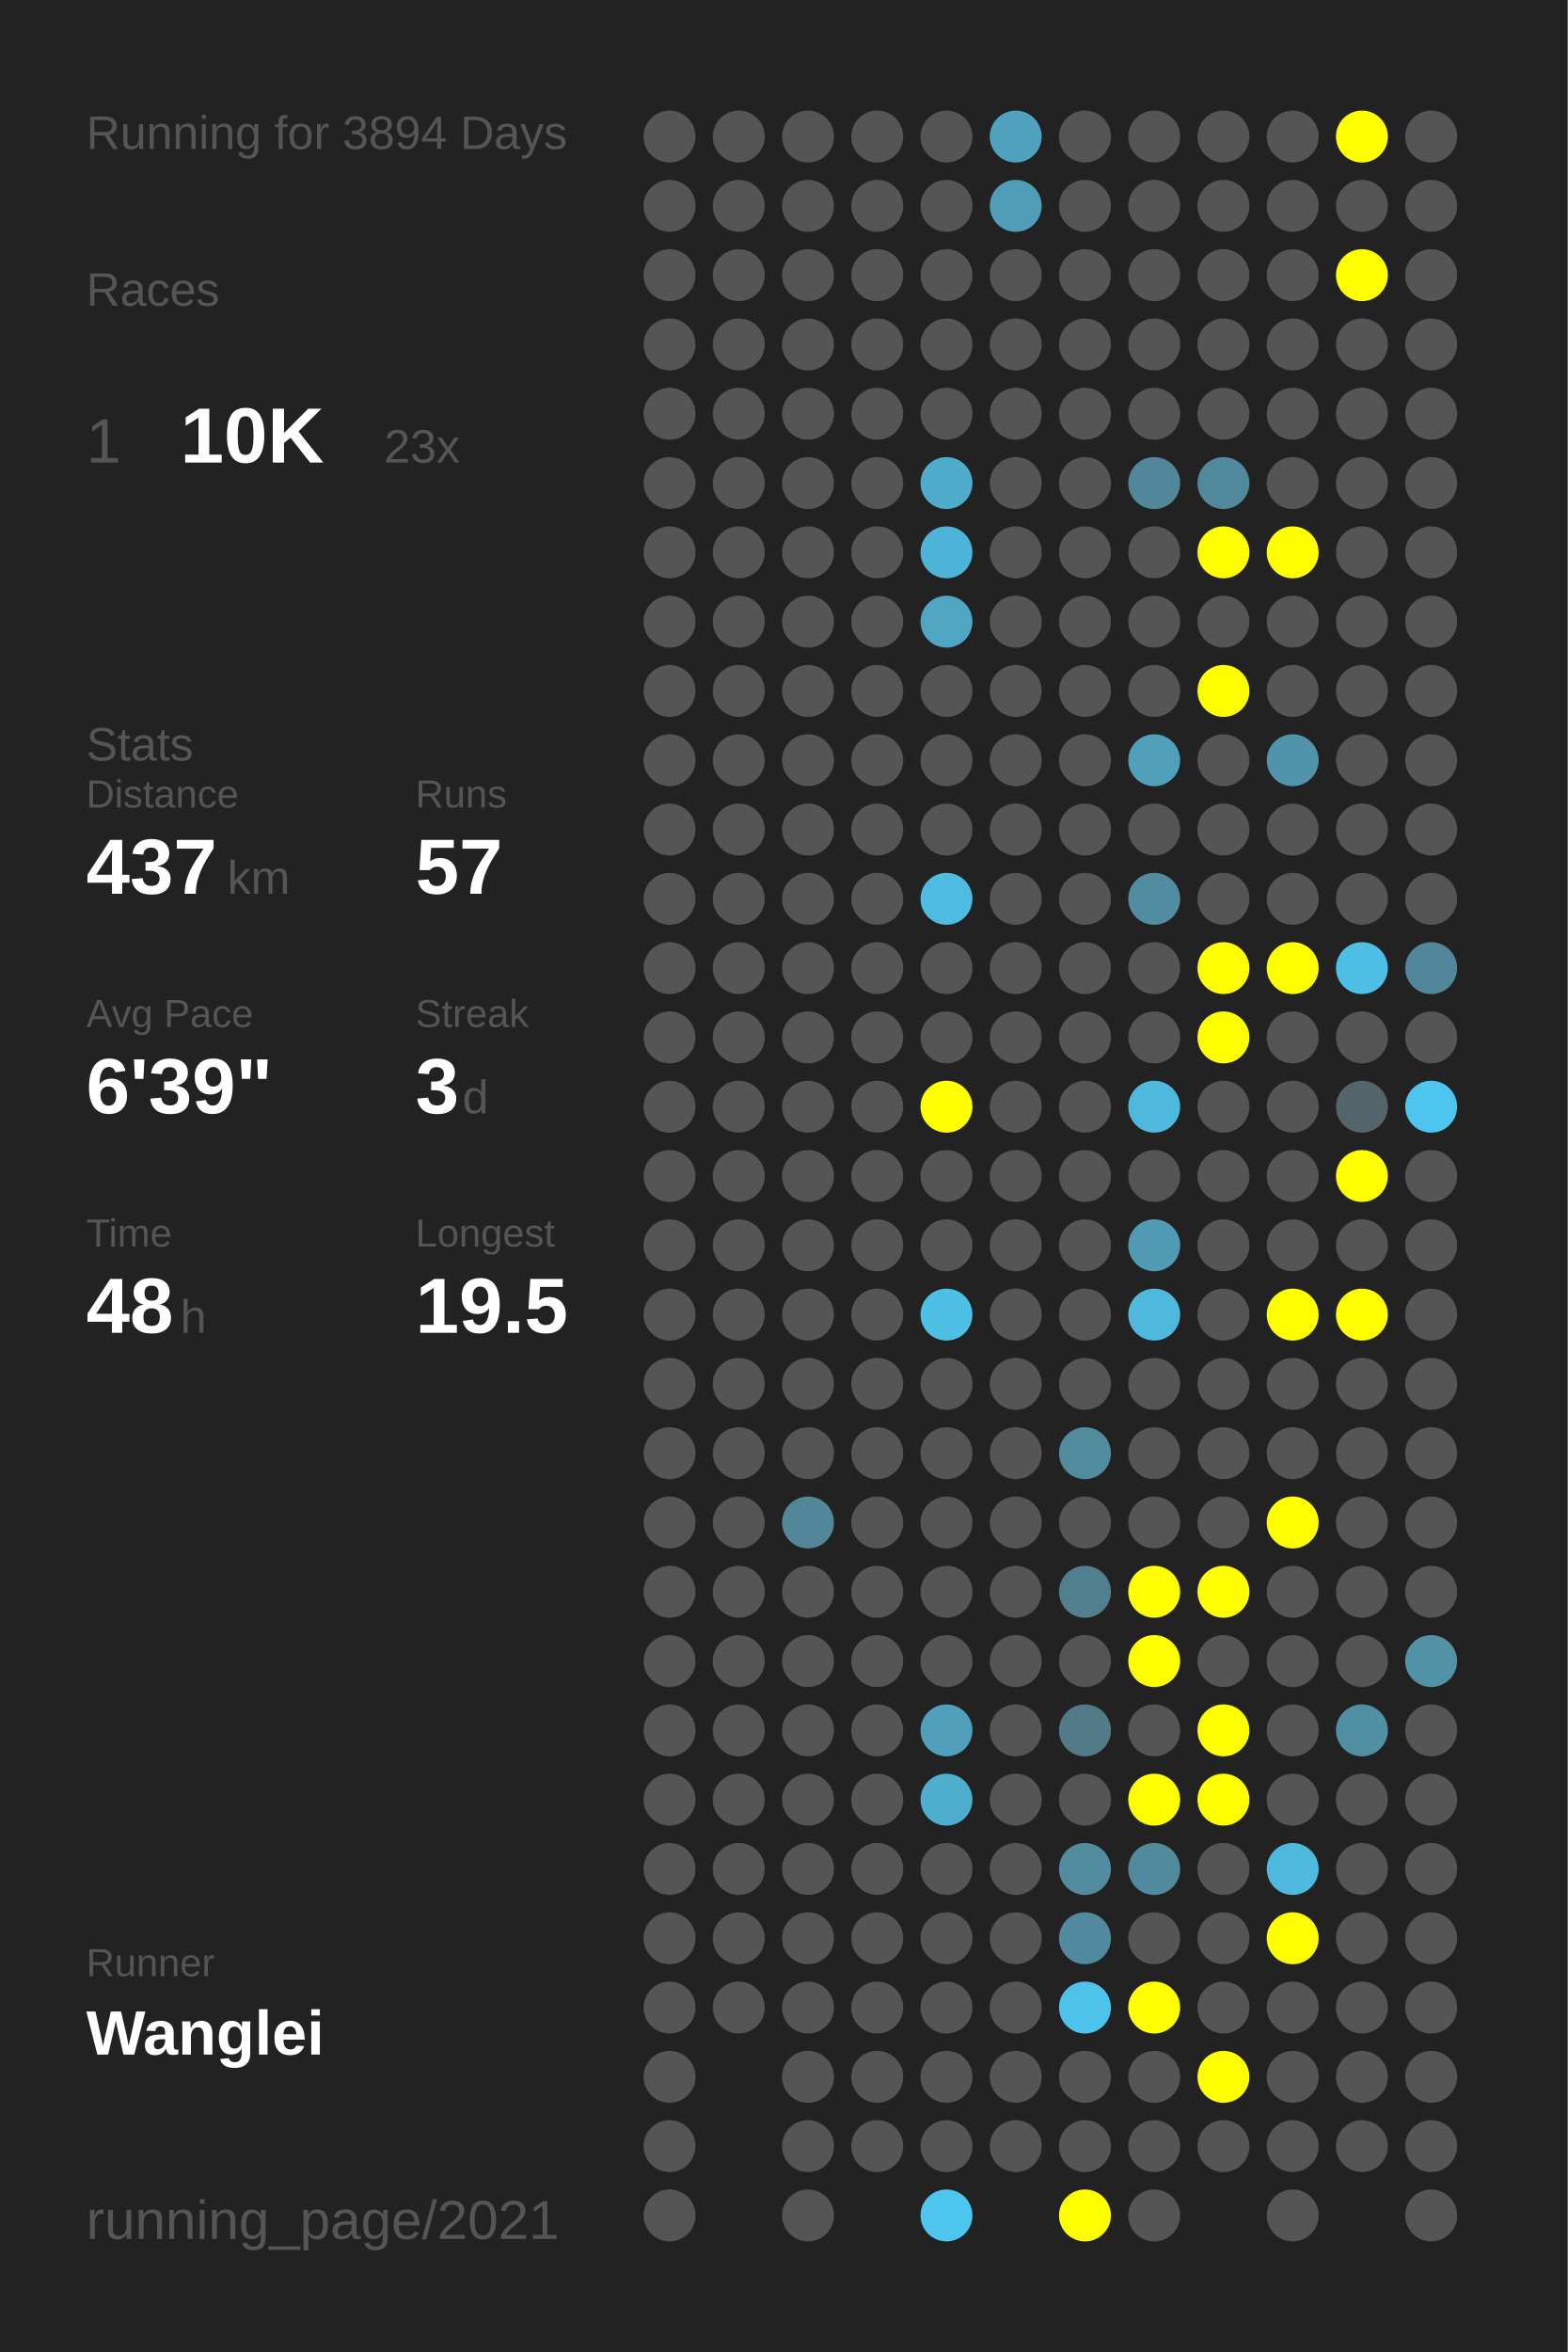
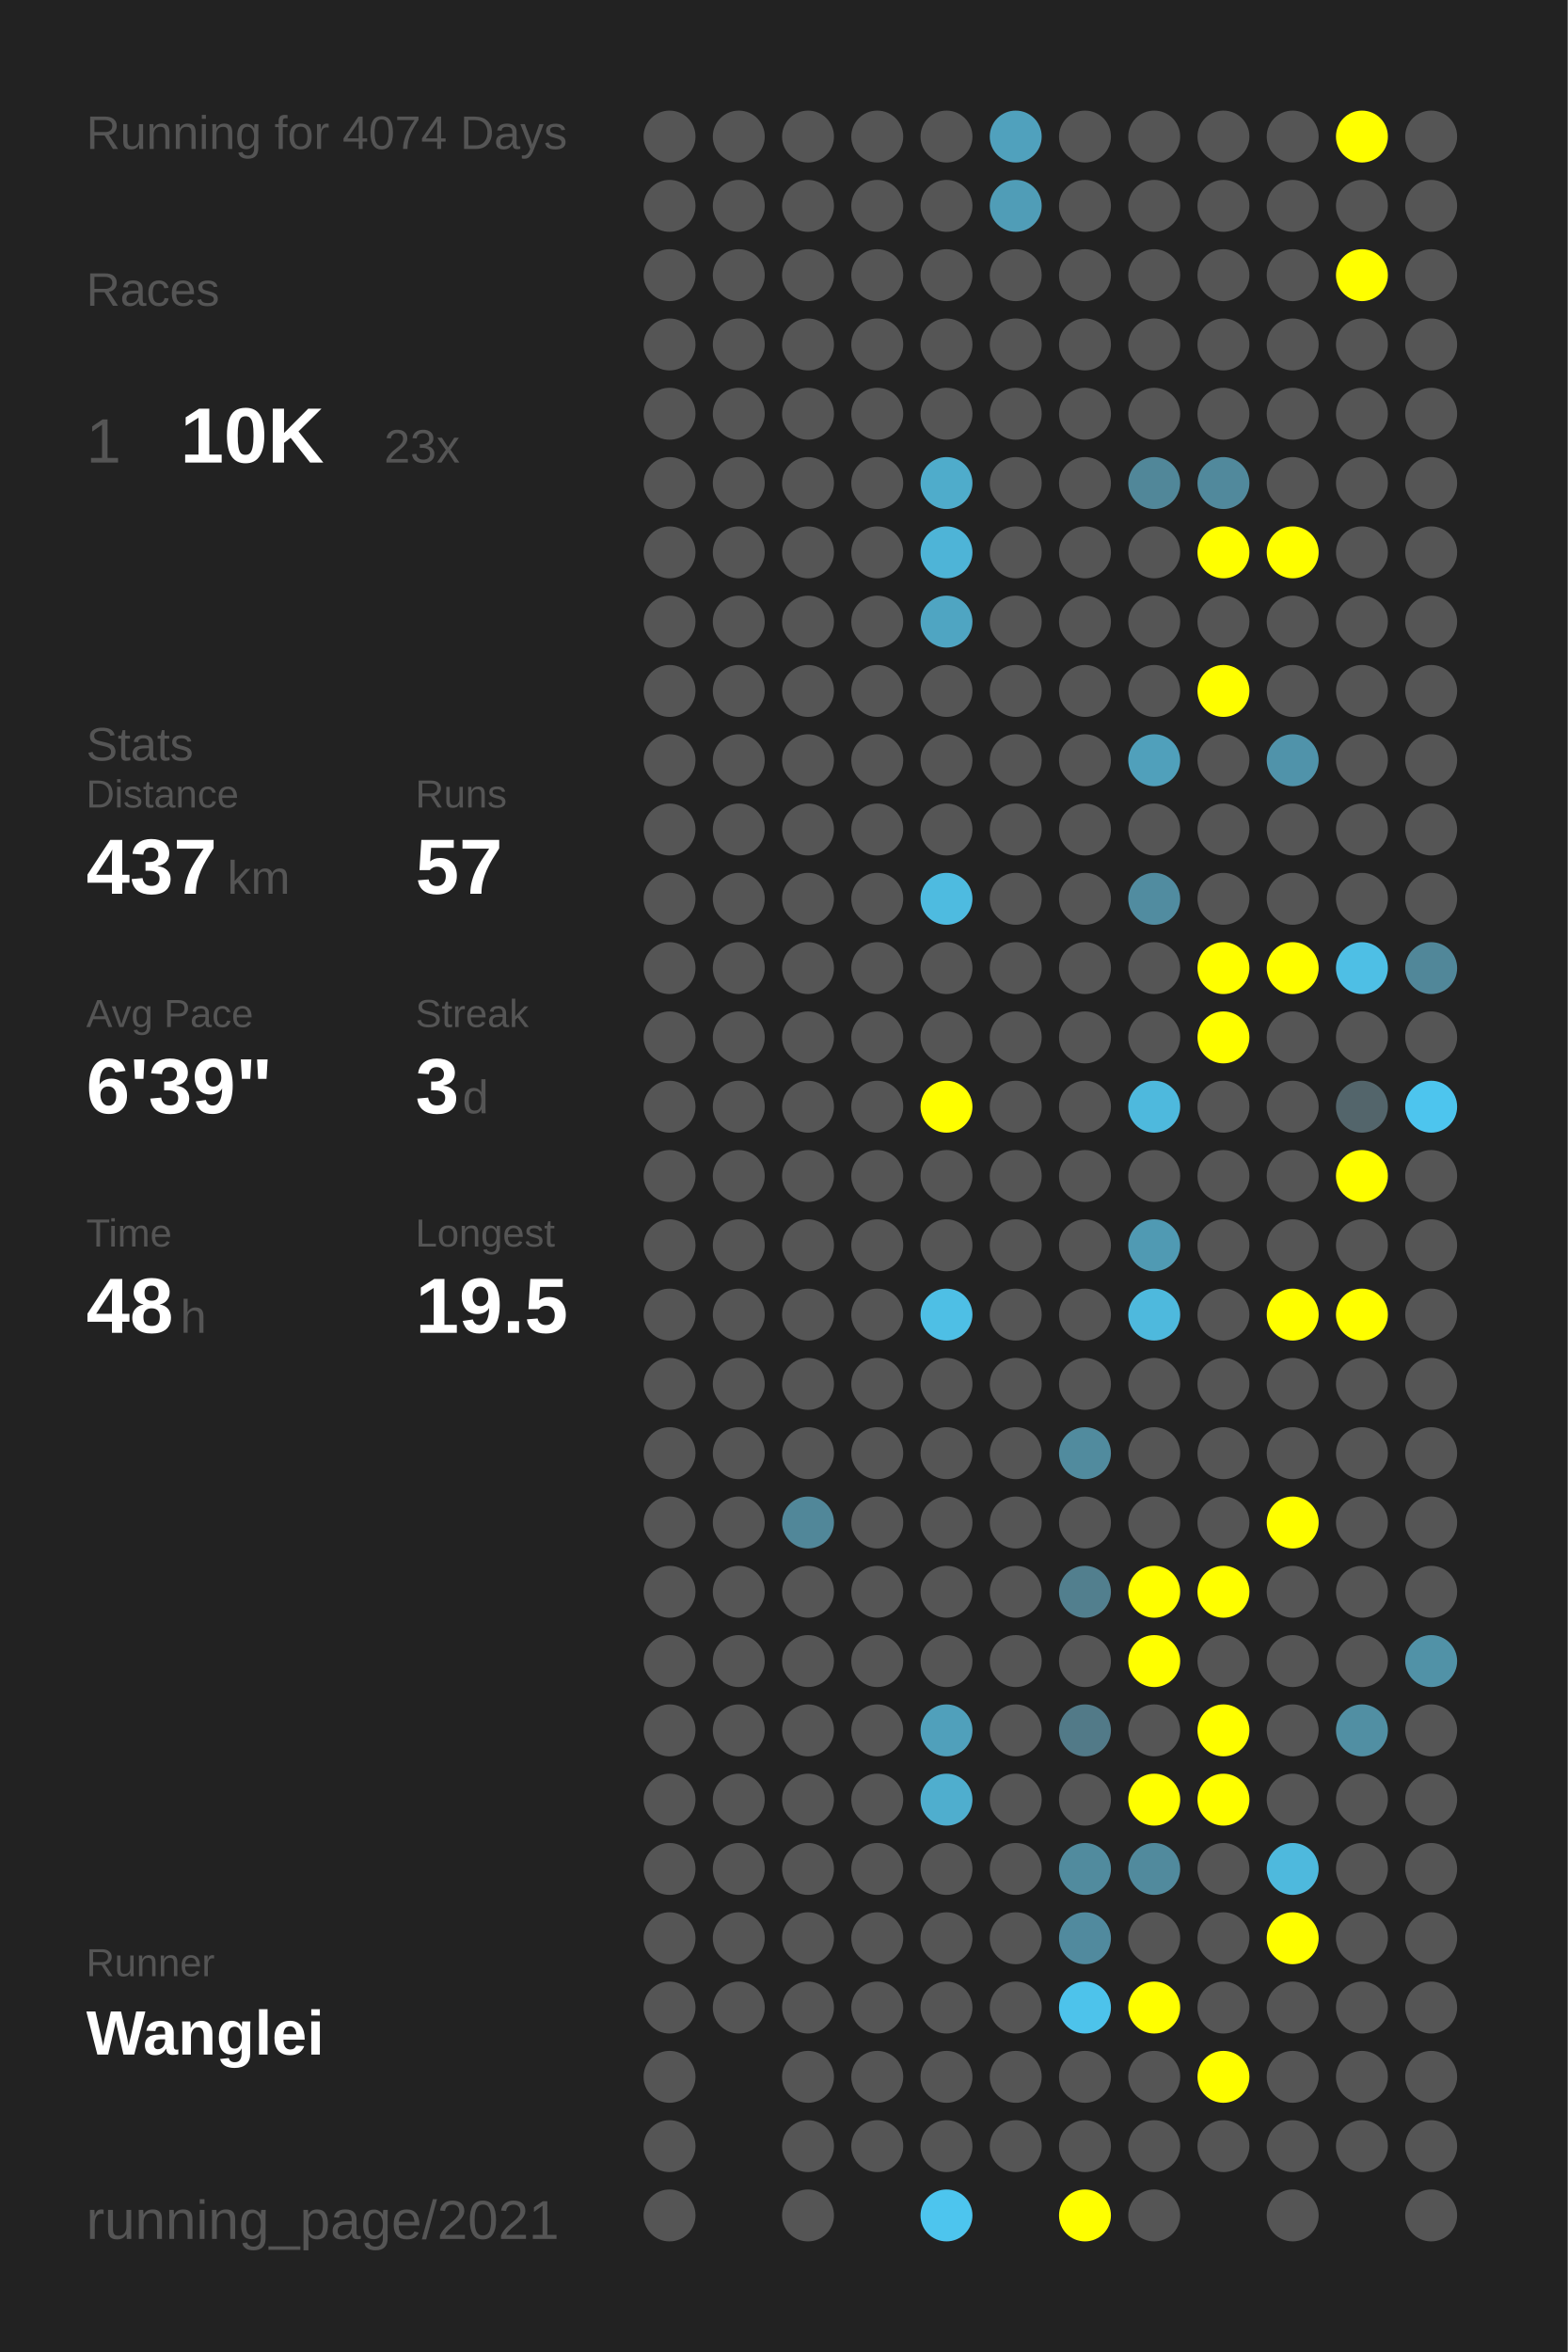
<svg xmlns="http://www.w3.org/2000/svg" baseProfile="full" height="300mm" version="1.1" viewBox="0,0,200,300" width="200mm">
  <defs />
  <rect fill="#222222" height="300" width="200" x="0" y="0" />
-   <text fill="#555555" style="font-size:6px; font-family:Arial;" x="11" y="19">Running for 3894 Days</text>
+   <text fill="#555555" style="font-size:6px; font-family:Arial;" x="11" y="19">Running for 4074 Days</text>
  <text fill="#555555" style="font-size:6px; font-family:Arial;" x="11" y="39">Races</text>
  <text fill="#555555" style="font-size:8px; font-family:Arial;" x="11" y="59">1</text>
  <text fill="#FFFFFF" style="font-size:10px; font-family:Arial; font-weight:bold;" x="23" y="59">10K</text>
  <text fill="#555555" style="font-size:6px; font-family:Arial;" x="49" y="59">23x</text>
  <text fill="#555555" style="font-size:6px; font-family:Arial;" x="11" y="97">Stats</text>
  <text fill="#555555" style="font-size:5px; font-family:Arial;" x="11" y="103">Distance</text>
  <text fill="#FFFFFF" style="font-size:10px; font-family:Arial; font-weight:bold;" x="11" y="114">437</text>
  <text fill="#555555" style="font-size:6px; font-family:Arial;" x="29" y="114">km</text>
  <text fill="#555555" style="font-size:5px; font-family:Arial;" x="53" y="103">Runs</text>
  <text fill="#FFFFFF" style="font-size:10px; font-family:Arial; font-weight:bold;" x="53" y="114">57</text>
  <text fill="#555555" style="font-size:5px; font-family:Arial;" x="11" y="131">Avg Pace</text>
  <text fill="#FFFFFF" style="font-size:10px; font-family:Arial; font-weight:bold;" x="11" y="142">6'39"</text>
  <text fill="#555555" style="font-size:5px; font-family:Arial;" x="53" y="131">Streak</text>
  <text fill="#FFFFFF" style="font-size:10px; font-family:Arial; font-weight:bold;" x="53" y="142">3</text>
  <text fill="#555555" style="font-size:6px; font-family:Arial;" x="59" y="142">d</text>
  <text fill="#555555" style="font-size:5px; font-family:Arial;" x="11" y="159">Time</text>
  <text fill="#FFFFFF" style="font-size:10px; font-family:Arial; font-weight:bold;" x="11" y="170">48</text>
  <text fill="#555555" style="font-size:6px; font-family:Arial;" x="23" y="170">h</text>
  <text fill="#555555" style="font-size:5px; font-family:Arial;" x="53" y="159">Longest</text>
  <text fill="#FFFFFF" style="font-size:10px; font-family:Arial; font-weight:bold;" x="53" y="170">19.5</text>
  <text fill="#555555" style="font-size:5px; font-family:Arial;" x="11" y="252.065">Runner</text>
  <text fill="#FFFFFF" style="font-size:8px; font-family:Arial; font-weight:bold;" x="11" y="262.065">Wanglei</text>
  <text fill="#555555" style="font-size:7px; font-family:Arial;" x="11" y="285.581">running_page/2021</text>
  <circle cx="85.417" cy="17.419" fill="#555555" r="3.312" />
  <circle cx="85.417" cy="26.258" fill="#555555" r="3.312" />
  <circle cx="85.417" cy="35.097" fill="#555555" r="3.312" />
  <circle cx="85.417" cy="43.935" fill="#555555" r="3.312" />
  <circle cx="85.417" cy="52.774" fill="#555555" r="3.312" />
  <circle cx="85.417" cy="61.613" fill="#555555" r="3.312" />
  <circle cx="85.417" cy="70.452" fill="#555555" r="3.312" />
  <circle cx="85.417" cy="79.29" fill="#555555" r="3.312" />
  <circle cx="85.417" cy="88.129" fill="#555555" r="3.312" />
  <circle cx="85.417" cy="96.968" fill="#555555" r="3.312" />
  <circle cx="85.417" cy="105.806" fill="#555555" r="3.312" />
  <circle cx="85.417" cy="114.645" fill="#555555" r="3.312" />
  <circle cx="85.417" cy="123.484" fill="#555555" r="3.312" />
  <circle cx="85.417" cy="132.323" fill="#555555" r="3.312" />
  <circle cx="85.417" cy="141.161" fill="#555555" r="3.312" />
  <circle cx="85.417" cy="150" fill="#555555" r="3.312" />
  <circle cx="85.417" cy="158.839" fill="#555555" r="3.312" />
  <circle cx="85.417" cy="167.677" fill="#555555" r="3.312" />
  <circle cx="85.417" cy="176.516" fill="#555555" r="3.312" />
  <circle cx="85.417" cy="185.355" fill="#555555" r="3.312" />
  <circle cx="85.417" cy="194.194" fill="#555555" r="3.312" />
  <circle cx="85.417" cy="203.032" fill="#555555" r="3.312" />
  <circle cx="85.417" cy="211.871" fill="#555555" r="3.312" />
  <circle cx="85.417" cy="220.71" fill="#555555" r="3.312" />
  <circle cx="85.417" cy="229.548" fill="#555555" r="3.312" />
  <circle cx="85.417" cy="238.387" fill="#555555" r="3.312" />
  <circle cx="85.417" cy="247.226" fill="#555555" r="3.312" />
  <circle cx="85.417" cy="256.065" fill="#555555" r="3.312" />
  <circle cx="85.417" cy="264.903" fill="#555555" r="3.312" />
  <circle cx="85.417" cy="273.742" fill="#555555" r="3.312" />
  <circle cx="85.417" cy="282.581" fill="#555555" r="3.312" />
  <circle cx="94.25" cy="17.419" fill="#555555" r="3.312" />
  <circle cx="94.25" cy="26.258" fill="#555555" r="3.312" />
  <circle cx="94.25" cy="35.097" fill="#555555" r="3.312" />
  <circle cx="94.25" cy="43.935" fill="#555555" r="3.312" />
  <circle cx="94.25" cy="52.774" fill="#555555" r="3.312" />
  <circle cx="94.25" cy="61.613" fill="#555555" r="3.312" />
  <circle cx="94.25" cy="70.452" fill="#555555" r="3.312" />
  <circle cx="94.25" cy="79.29" fill="#555555" r="3.312" />
  <circle cx="94.25" cy="88.129" fill="#555555" r="3.312" />
  <circle cx="94.25" cy="96.968" fill="#555555" r="3.312" />
  <circle cx="94.25" cy="105.806" fill="#555555" r="3.312" />
  <circle cx="94.25" cy="114.645" fill="#555555" r="3.312" />
  <circle cx="94.25" cy="123.484" fill="#555555" r="3.312" />
  <circle cx="94.25" cy="132.323" fill="#555555" r="3.312" />
  <circle cx="94.25" cy="141.161" fill="#555555" r="3.312" />
  <circle cx="94.25" cy="150" fill="#555555" r="3.312" />
  <circle cx="94.25" cy="158.839" fill="#555555" r="3.312" />
  <circle cx="94.25" cy="167.677" fill="#555555" r="3.312" />
  <circle cx="94.25" cy="176.516" fill="#555555" r="3.312" />
  <circle cx="94.25" cy="185.355" fill="#555555" r="3.312" />
  <circle cx="94.25" cy="194.194" fill="#555555" r="3.312" />
  <circle cx="94.25" cy="203.032" fill="#555555" r="3.312" />
  <circle cx="94.25" cy="211.871" fill="#555555" r="3.312" />
  <circle cx="94.25" cy="220.71" fill="#555555" r="3.312" />
  <circle cx="94.25" cy="229.548" fill="#555555" r="3.312" />
  <circle cx="94.25" cy="238.387" fill="#555555" r="3.312" />
  <circle cx="94.25" cy="247.226" fill="#555555" r="3.312" />
  <circle cx="94.25" cy="256.065" fill="#555555" r="3.312" />
  <circle cx="103.083" cy="17.419" fill="#555555" r="3.312" />
  <circle cx="103.083" cy="26.258" fill="#555555" r="3.312" />
  <circle cx="103.083" cy="35.097" fill="#555555" r="3.312" />
  <circle cx="103.083" cy="43.935" fill="#555555" r="3.312" />
  <circle cx="103.083" cy="52.774" fill="#555555" r="3.312" />
  <circle cx="103.083" cy="61.613" fill="#555555" r="3.312" />
  <circle cx="103.083" cy="70.452" fill="#555555" r="3.312" />
  <circle cx="103.083" cy="79.29" fill="#555555" r="3.312" />
  <circle cx="103.083" cy="88.129" fill="#555555" r="3.312" />
  <circle cx="103.083" cy="96.968" fill="#555555" r="3.312" />
  <circle cx="103.083" cy="105.806" fill="#555555" r="3.312" />
  <circle cx="103.083" cy="114.645" fill="#555555" r="3.312" />
  <circle cx="103.083" cy="123.484" fill="#555555" r="3.312" />
  <circle cx="103.083" cy="132.323" fill="#555555" r="3.312" />
  <circle cx="103.083" cy="141.161" fill="#555555" r="3.312" />
  <circle cx="103.083" cy="150" fill="#555555" r="3.312" />
  <circle cx="103.083" cy="158.839" fill="#555555" r="3.312" />
  <circle cx="103.083" cy="167.677" fill="#555555" r="3.312" />
  <circle cx="103.083" cy="176.516" fill="#555555" r="3.312" />
  <circle cx="103.083" cy="185.355" fill="#555555" r="3.312" />
  <circle cx="103.083" cy="194.194" fill="#518799" r="3.312" />
  <circle cx="103.083" cy="203.032" fill="#555555" r="3.312" />
  <circle cx="103.083" cy="211.871" fill="#555555" r="3.312" />
  <circle cx="103.083" cy="220.71" fill="#555555" r="3.312" />
  <circle cx="103.083" cy="229.548" fill="#555555" r="3.312" />
  <circle cx="103.083" cy="238.387" fill="#555555" r="3.312" />
  <circle cx="103.083" cy="247.226" fill="#555555" r="3.312" />
  <circle cx="103.083" cy="256.065" fill="#555555" r="3.312" />
  <circle cx="103.083" cy="264.903" fill="#555555" r="3.312" />
  <circle cx="103.083" cy="273.742" fill="#555555" r="3.312" />
  <circle cx="103.083" cy="282.581" fill="#555555" r="3.312" />
  <circle cx="111.917" cy="17.419" fill="#555555" r="3.312" />
  <circle cx="111.917" cy="26.258" fill="#555555" r="3.312" />
  <circle cx="111.917" cy="35.097" fill="#555555" r="3.312" />
  <circle cx="111.917" cy="43.935" fill="#555555" r="3.312" />
  <circle cx="111.917" cy="52.774" fill="#555555" r="3.312" />
  <circle cx="111.917" cy="61.613" fill="#555555" r="3.312" />
  <circle cx="111.917" cy="70.452" fill="#555555" r="3.312" />
  <circle cx="111.917" cy="79.29" fill="#555555" r="3.312" />
  <circle cx="111.917" cy="88.129" fill="#555555" r="3.312" />
  <circle cx="111.917" cy="96.968" fill="#555555" r="3.312" />
  <circle cx="111.917" cy="105.806" fill="#555555" r="3.312" />
  <circle cx="111.917" cy="114.645" fill="#555555" r="3.312" />
  <circle cx="111.917" cy="123.484" fill="#555555" r="3.312" />
  <circle cx="111.917" cy="132.323" fill="#555555" r="3.312" />
  <circle cx="111.917" cy="141.161" fill="#555555" r="3.312" />
  <circle cx="111.917" cy="150" fill="#555555" r="3.312" />
  <circle cx="111.917" cy="158.839" fill="#555555" r="3.312" />
  <circle cx="111.917" cy="167.677" fill="#555555" r="3.312" />
  <circle cx="111.917" cy="176.516" fill="#555555" r="3.312" />
  <circle cx="111.917" cy="185.355" fill="#555555" r="3.312" />
  <circle cx="111.917" cy="194.194" fill="#555555" r="3.312" />
  <circle cx="111.917" cy="203.032" fill="#555555" r="3.312" />
  <circle cx="111.917" cy="211.871" fill="#555555" r="3.312" />
  <circle cx="111.917" cy="220.71" fill="#555555" r="3.312" />
  <circle cx="111.917" cy="229.548" fill="#555555" r="3.312" />
  <circle cx="111.917" cy="238.387" fill="#555555" r="3.312" />
  <circle cx="111.917" cy="247.226" fill="#555555" r="3.312" />
  <circle cx="111.917" cy="256.065" fill="#555555" r="3.312" />
  <circle cx="111.917" cy="264.903" fill="#555555" r="3.312" />
  <circle cx="111.917" cy="273.742" fill="#555555" r="3.312" />
  <circle cx="120.75" cy="17.419" fill="#555555" r="3.312" />
  <circle cx="120.75" cy="26.258" fill="#555555" r="3.312" />
  <circle cx="120.75" cy="35.097" fill="#555555" r="3.312" />
  <circle cx="120.75" cy="43.935" fill="#555555" r="3.312" />
  <circle cx="120.75" cy="52.774" fill="#555555" r="3.312" />
  <circle cx="120.75" cy="61.613" fill="#4faccb" r="3.312" />
  <circle cx="120.75" cy="70.452" fill="#4eb4d7" r="3.312" />
  <circle cx="120.75" cy="79.29" fill="#4fa5c2" r="3.312" />
  <circle cx="120.75" cy="88.129" fill="#555555" r="3.312" />
  <circle cx="120.75" cy="96.968" fill="#555555" r="3.312" />
  <circle cx="120.75" cy="105.806" fill="#555555" r="3.312" />
  <circle cx="120.75" cy="114.645" fill="#4ebbe0" r="3.312" />
  <circle cx="120.75" cy="123.484" fill="#555555" r="3.312" />
  <circle cx="120.75" cy="132.323" fill="#555555" r="3.312" />
  <circle cx="120.75" cy="141.161" fill="#FFFF00" r="3.312" />
  <circle cx="120.75" cy="150" fill="#555555" r="3.312" />
  <circle cx="120.75" cy="158.839" fill="#555555" r="3.312" />
  <circle cx="120.75" cy="167.677" fill="#4ebfe5" r="3.312" />
  <circle cx="120.75" cy="176.516" fill="#555555" r="3.312" />
  <circle cx="120.75" cy="185.355" fill="#555555" r="3.312" />
  <circle cx="120.75" cy="194.194" fill="#555555" r="3.312" />
  <circle cx="120.75" cy="203.032" fill="#555555" r="3.312" />
  <circle cx="120.75" cy="211.871" fill="#555555" r="3.312" />
  <circle cx="120.75" cy="220.71" fill="#50a0bb" r="3.312" />
  <circle cx="120.75" cy="229.548" fill="#4faece" r="3.312" />
  <circle cx="120.75" cy="238.387" fill="#555555" r="3.312" />
  <circle cx="120.75" cy="247.226" fill="#555555" r="3.312" />
  <circle cx="120.75" cy="256.065" fill="#555555" r="3.312" />
  <circle cx="120.75" cy="264.903" fill="#555555" r="3.312" />
  <circle cx="120.75" cy="273.742" fill="#555555" r="3.312" />
  <circle cx="120.75" cy="282.581" fill="#4dc5ee" r="3.312" />
  <circle cx="129.583" cy="17.419" fill="#50a1bd" r="3.312" />
  <circle cx="129.583" cy="26.258" fill="#509db7" r="3.312" />
  <circle cx="129.583" cy="35.097" fill="#555555" r="3.312" />
  <circle cx="129.583" cy="43.935" fill="#555555" r="3.312" />
  <circle cx="129.583" cy="52.774" fill="#555555" r="3.312" />
  <circle cx="129.583" cy="61.613" fill="#555555" r="3.312" />
  <circle cx="129.583" cy="70.452" fill="#555555" r="3.312" />
  <circle cx="129.583" cy="79.29" fill="#555555" r="3.312" />
  <circle cx="129.583" cy="88.129" fill="#555555" r="3.312" />
  <circle cx="129.583" cy="96.968" fill="#555555" r="3.312" />
  <circle cx="129.583" cy="105.806" fill="#555555" r="3.312" />
  <circle cx="129.583" cy="114.645" fill="#555555" r="3.312" />
  <circle cx="129.583" cy="123.484" fill="#555555" r="3.312" />
  <circle cx="129.583" cy="132.323" fill="#555555" r="3.312" />
  <circle cx="129.583" cy="141.161" fill="#555555" r="3.312" />
  <circle cx="129.583" cy="150" fill="#555555" r="3.312" />
  <circle cx="129.583" cy="158.839" fill="#555555" r="3.312" />
  <circle cx="129.583" cy="167.677" fill="#555555" r="3.312" />
  <circle cx="129.583" cy="176.516" fill="#555555" r="3.312" />
  <circle cx="129.583" cy="185.355" fill="#555555" r="3.312" />
  <circle cx="129.583" cy="194.194" fill="#555555" r="3.312" />
  <circle cx="129.583" cy="203.032" fill="#555555" r="3.312" />
  <circle cx="129.583" cy="211.871" fill="#555555" r="3.312" />
  <circle cx="129.583" cy="220.71" fill="#555555" r="3.312" />
  <circle cx="129.583" cy="229.548" fill="#555555" r="3.312" />
  <circle cx="129.583" cy="238.387" fill="#555555" r="3.312" />
  <circle cx="129.583" cy="247.226" fill="#555555" r="3.312" />
  <circle cx="129.583" cy="256.065" fill="#555555" r="3.312" />
  <circle cx="129.583" cy="264.903" fill="#555555" r="3.312" />
  <circle cx="129.583" cy="273.742" fill="#555555" r="3.312" />
  <circle cx="138.417" cy="17.419" fill="#555555" r="3.312" />
  <circle cx="138.417" cy="26.258" fill="#555555" r="3.312" />
  <circle cx="138.417" cy="35.097" fill="#555555" r="3.312" />
  <circle cx="138.417" cy="43.935" fill="#555555" r="3.312" />
  <circle cx="138.417" cy="52.774" fill="#555555" r="3.312" />
  <circle cx="138.417" cy="61.613" fill="#555555" r="3.312" />
  <circle cx="138.417" cy="70.452" fill="#555555" r="3.312" />
  <circle cx="138.417" cy="79.29" fill="#555555" r="3.312" />
  <circle cx="138.417" cy="88.129" fill="#555555" r="3.312" />
  <circle cx="138.417" cy="96.968" fill="#555555" r="3.312" />
  <circle cx="138.417" cy="105.806" fill="#555555" r="3.312" />
  <circle cx="138.417" cy="114.645" fill="#555555" r="3.312" />
  <circle cx="138.417" cy="123.484" fill="#555555" r="3.312" />
  <circle cx="138.417" cy="132.323" fill="#555555" r="3.312" />
  <circle cx="138.417" cy="141.161" fill="#555555" r="3.312" />
  <circle cx="138.417" cy="150" fill="#555555" r="3.312" />
  <circle cx="138.417" cy="158.839" fill="#555555" r="3.312" />
  <circle cx="138.417" cy="167.677" fill="#555555" r="3.312" />
  <circle cx="138.417" cy="176.516" fill="#555555" r="3.312" />
  <circle cx="138.417" cy="185.355" fill="#518b9e" r="3.312" />
  <circle cx="138.417" cy="194.194" fill="#555555" r="3.312" />
  <circle cx="138.417" cy="203.032" fill="#527f8e" r="3.312" />
  <circle cx="138.417" cy="211.871" fill="#555555" r="3.312" />
  <circle cx="138.417" cy="220.71" fill="#527a88" r="3.312" />
  <circle cx="138.417" cy="229.548" fill="#555555" r="3.312" />
  <circle cx="138.417" cy="238.387" fill="#518b9e" r="3.312" />
  <circle cx="138.417" cy="247.226" fill="#518a9e" r="3.312" />
  <circle cx="138.417" cy="256.065" fill="#4dc3eb" r="3.312" />
  <circle cx="138.417" cy="264.903" fill="#555555" r="3.312" />
  <circle cx="138.417" cy="273.742" fill="#555555" r="3.312" />
  <circle cx="138.417" cy="282.581" fill="#FFFF00" r="3.312" />
  <circle cx="147.25" cy="17.419" fill="#555555" r="3.312" />
  <circle cx="147.25" cy="26.258" fill="#555555" r="3.312" />
  <circle cx="147.25" cy="35.097" fill="#555555" r="3.312" />
  <circle cx="147.25" cy="43.935" fill="#555555" r="3.312" />
  <circle cx="147.25" cy="52.774" fill="#555555" r="3.312" />
  <circle cx="147.25" cy="61.613" fill="#518799" r="3.312" />
  <circle cx="147.25" cy="70.452" fill="#555555" r="3.312" />
  <circle cx="147.25" cy="79.29" fill="#555555" r="3.312" />
  <circle cx="147.25" cy="88.129" fill="#555555" r="3.312" />
  <circle cx="147.25" cy="96.968" fill="#50a0bb" r="3.312" />
  <circle cx="147.25" cy="105.806" fill="#555555" r="3.312" />
  <circle cx="147.25" cy="114.645" fill="#518ca0" r="3.312" />
  <circle cx="147.25" cy="123.484" fill="#555555" r="3.312" />
  <circle cx="147.25" cy="132.323" fill="#555555" r="3.312" />
  <circle cx="147.25" cy="141.161" fill="#4eb9dd" r="3.312" />
  <circle cx="147.25" cy="150" fill="#555555" r="3.312" />
  <circle cx="147.25" cy="158.839" fill="#509ab3" r="3.312" />
  <circle cx="147.25" cy="167.677" fill="#4eb9dd" r="3.312" />
  <circle cx="147.25" cy="176.516" fill="#555555" r="3.312" />
  <circle cx="147.25" cy="185.355" fill="#555555" r="3.312" />
  <circle cx="147.25" cy="194.194" fill="#555555" r="3.312" />
  <circle cx="147.25" cy="203.032" fill="#FFFF00" r="3.312" />
  <circle cx="147.25" cy="211.871" fill="#FFFF00" r="3.312" />
  <circle cx="147.25" cy="220.71" fill="#555555" r="3.312" />
  <circle cx="147.25" cy="229.548" fill="#FFFF00" r="3.312" />
  <circle cx="147.25" cy="238.387" fill="#518a9d" r="3.312" />
  <circle cx="147.25" cy="247.226" fill="#555555" r="3.312" />
  <circle cx="147.25" cy="256.065" fill="#FFFF00" r="3.312" />
  <circle cx="147.25" cy="264.903" fill="#555555" r="3.312" />
  <circle cx="147.25" cy="273.742" fill="#555555" r="3.312" />
  <circle cx="147.25" cy="282.581" fill="#555555" r="3.312" />
  <circle cx="156.083" cy="17.419" fill="#555555" r="3.312" />
  <circle cx="156.083" cy="26.258" fill="#555555" r="3.312" />
  <circle cx="156.083" cy="35.097" fill="#555555" r="3.312" />
  <circle cx="156.083" cy="43.935" fill="#555555" r="3.312" />
  <circle cx="156.083" cy="52.774" fill="#555555" r="3.312" />
  <circle cx="156.083" cy="61.613" fill="#51899c" r="3.312" />
  <circle cx="156.083" cy="70.452" fill="#FFFF00" r="3.312" />
  <circle cx="156.083" cy="79.29" fill="#555555" r="3.312" />
  <circle cx="156.083" cy="88.129" fill="#FFFF00" r="3.312" />
  <circle cx="156.083" cy="96.968" fill="#555555" r="3.312" />
  <circle cx="156.083" cy="105.806" fill="#555555" r="3.312" />
  <circle cx="156.083" cy="114.645" fill="#555555" r="3.312" />
  <circle cx="156.083" cy="123.484" fill="#FFFF00" r="3.312" />
  <circle cx="156.083" cy="132.323" fill="#FFFF00" r="3.312" />
  <circle cx="156.083" cy="141.161" fill="#555555" r="3.312" />
  <circle cx="156.083" cy="150" fill="#555555" r="3.312" />
  <circle cx="156.083" cy="158.839" fill="#555555" r="3.312" />
  <circle cx="156.083" cy="167.677" fill="#555555" r="3.312" />
  <circle cx="156.083" cy="176.516" fill="#555555" r="3.312" />
  <circle cx="156.083" cy="185.355" fill="#555555" r="3.312" />
  <circle cx="156.083" cy="194.194" fill="#555555" r="3.312" />
  <circle cx="156.083" cy="203.032" fill="#FFFF00" r="3.312" />
  <circle cx="156.083" cy="211.871" fill="#555555" r="3.312" />
  <circle cx="156.083" cy="220.71" fill="#FFFF00" r="3.312" />
  <circle cx="156.083" cy="229.548" fill="#FFFF00" r="3.312" />
  <circle cx="156.083" cy="238.387" fill="#555555" r="3.312" />
  <circle cx="156.083" cy="247.226" fill="#555555" r="3.312" />
  <circle cx="156.083" cy="256.065" fill="#555555" r="3.312" />
  <circle cx="156.083" cy="264.903" fill="#FFFF00" r="3.312" />
  <circle cx="156.083" cy="273.742" fill="#555555" r="3.312" />
  <circle cx="164.917" cy="17.419" fill="#555555" r="3.312" />
  <circle cx="164.917" cy="26.258" fill="#555555" r="3.312" />
  <circle cx="164.917" cy="35.097" fill="#555555" r="3.312" />
  <circle cx="164.917" cy="43.935" fill="#555555" r="3.312" />
  <circle cx="164.917" cy="52.774" fill="#555555" r="3.312" />
  <circle cx="164.917" cy="61.613" fill="#555555" r="3.312" />
  <circle cx="164.917" cy="70.452" fill="#FFFF00" r="3.312" />
  <circle cx="164.917" cy="79.29" fill="#555555" r="3.312" />
  <circle cx="164.917" cy="88.129" fill="#555555" r="3.312" />
  <circle cx="164.917" cy="96.968" fill="#5093aa" r="3.312" />
  <circle cx="164.917" cy="105.806" fill="#555555" r="3.312" />
  <circle cx="164.917" cy="114.645" fill="#555555" r="3.312" />
  <circle cx="164.917" cy="123.484" fill="#FFFF00" r="3.312" />
  <circle cx="164.917" cy="132.323" fill="#555555" r="3.312" />
  <circle cx="164.917" cy="141.161" fill="#555555" r="3.312" />
  <circle cx="164.917" cy="150" fill="#555555" r="3.312" />
  <circle cx="164.917" cy="158.839" fill="#555555" r="3.312" />
  <circle cx="164.917" cy="167.677" fill="#FFFF00" r="3.312" />
  <circle cx="164.917" cy="176.516" fill="#555555" r="3.312" />
  <circle cx="164.917" cy="185.355" fill="#555555" r="3.312" />
  <circle cx="164.917" cy="194.194" fill="#FFFF00" r="3.312" />
  <circle cx="164.917" cy="203.032" fill="#555555" r="3.312" />
  <circle cx="164.917" cy="211.871" fill="#555555" r="3.312" />
  <circle cx="164.917" cy="220.71" fill="#555555" r="3.312" />
  <circle cx="164.917" cy="229.548" fill="#555555" r="3.312" />
  <circle cx="164.917" cy="238.387" fill="#4eb9dd" r="3.312" />
  <circle cx="164.917" cy="247.226" fill="#FFFF00" r="3.312" />
  <circle cx="164.917" cy="256.065" fill="#555555" r="3.312" />
  <circle cx="164.917" cy="264.903" fill="#555555" r="3.312" />
  <circle cx="164.917" cy="273.742" fill="#555555" r="3.312" />
  <circle cx="164.917" cy="282.581" fill="#555555" r="3.312" />
  <circle cx="173.75" cy="17.419" fill="#FFFF00" r="3.312" />
  <circle cx="173.75" cy="26.258" fill="#555555" r="3.312" />
  <circle cx="173.75" cy="35.097" fill="#FFFF00" r="3.312" />
  <circle cx="173.75" cy="43.935" fill="#555555" r="3.312" />
  <circle cx="173.75" cy="52.774" fill="#555555" r="3.312" />
  <circle cx="173.75" cy="61.613" fill="#555555" r="3.312" />
  <circle cx="173.75" cy="70.452" fill="#555555" r="3.312" />
  <circle cx="173.75" cy="79.29" fill="#555555" r="3.312" />
  <circle cx="173.75" cy="88.129" fill="#555555" r="3.312" />
  <circle cx="173.75" cy="96.968" fill="#555555" r="3.312" />
  <circle cx="173.75" cy="105.806" fill="#555555" r="3.312" />
  <circle cx="173.75" cy="114.645" fill="#555555" r="3.312" />
  <circle cx="173.75" cy="123.484" fill="#4ebfe5" r="3.312" />
  <circle cx="173.75" cy="132.323" fill="#555555" r="3.312" />
  <circle cx="173.75" cy="141.161" fill="#53656b" r="3.312" />
  <circle cx="173.75" cy="150" fill="#FFFF00" r="3.312" />
  <circle cx="173.75" cy="158.839" fill="#555555" r="3.312" />
  <circle cx="173.75" cy="167.677" fill="#FFFF00" r="3.312" />
  <circle cx="173.75" cy="176.516" fill="#555555" r="3.312" />
  <circle cx="173.75" cy="185.355" fill="#555555" r="3.312" />
  <circle cx="173.75" cy="194.194" fill="#555555" r="3.312" />
  <circle cx="173.75" cy="203.032" fill="#555555" r="3.312" />
  <circle cx="173.75" cy="211.871" fill="#555555" r="3.312" />
  <circle cx="173.75" cy="220.71" fill="#518fa3" r="3.312" />
  <circle cx="173.75" cy="229.548" fill="#555555" r="3.312" />
  <circle cx="173.75" cy="238.387" fill="#555555" r="3.312" />
  <circle cx="173.75" cy="247.226" fill="#555555" r="3.312" />
  <circle cx="173.75" cy="256.065" fill="#555555" r="3.312" />
  <circle cx="173.75" cy="264.903" fill="#555555" r="3.312" />
  <circle cx="173.75" cy="273.742" fill="#555555" r="3.312" />
  <circle cx="182.583" cy="17.419" fill="#555555" r="3.312" />
  <circle cx="182.583" cy="26.258" fill="#555555" r="3.312" />
  <circle cx="182.583" cy="35.097" fill="#555555" r="3.312" />
  <circle cx="182.583" cy="43.935" fill="#555555" r="3.312" />
  <circle cx="182.583" cy="52.774" fill="#555555" r="3.312" />
  <circle cx="182.583" cy="61.613" fill="#555555" r="3.312" />
  <circle cx="182.583" cy="70.452" fill="#555555" r="3.312" />
  <circle cx="182.583" cy="79.29" fill="#555555" r="3.312" />
  <circle cx="182.583" cy="88.129" fill="#555555" r="3.312" />
  <circle cx="182.583" cy="96.968" fill="#555555" r="3.312" />
  <circle cx="182.583" cy="105.806" fill="#555555" r="3.312" />
  <circle cx="182.583" cy="114.645" fill="#555555" r="3.312" />
  <circle cx="182.583" cy="123.484" fill="#518799" r="3.312" />
  <circle cx="182.583" cy="132.323" fill="#555555" r="3.312" />
  <circle cx="182.583" cy="141.161" fill="#4dc5ee" r="3.312" />
  <circle cx="182.583" cy="150" fill="#555555" r="3.312" />
  <circle cx="182.583" cy="158.839" fill="#555555" r="3.312" />
  <circle cx="182.583" cy="167.677" fill="#555555" r="3.312" />
  <circle cx="182.583" cy="176.516" fill="#555555" r="3.312" />
  <circle cx="182.583" cy="185.355" fill="#555555" r="3.312" />
  <circle cx="182.583" cy="194.194" fill="#555555" r="3.312" />
  <circle cx="182.583" cy="203.032" fill="#555555" r="3.312" />
  <circle cx="182.583" cy="211.871" fill="#5192a7" r="3.312" />
  <circle cx="182.583" cy="220.71" fill="#555555" r="3.312" />
  <circle cx="182.583" cy="229.548" fill="#555555" r="3.312" />
  <circle cx="182.583" cy="238.387" fill="#555555" r="3.312" />
  <circle cx="182.583" cy="247.226" fill="#555555" r="3.312" />
  <circle cx="182.583" cy="256.065" fill="#555555" r="3.312" />
  <circle cx="182.583" cy="264.903" fill="#555555" r="3.312" />
  <circle cx="182.583" cy="273.742" fill="#555555" r="3.312" />
  <circle cx="182.583" cy="282.581" fill="#555555" r="3.312" />
</svg>
